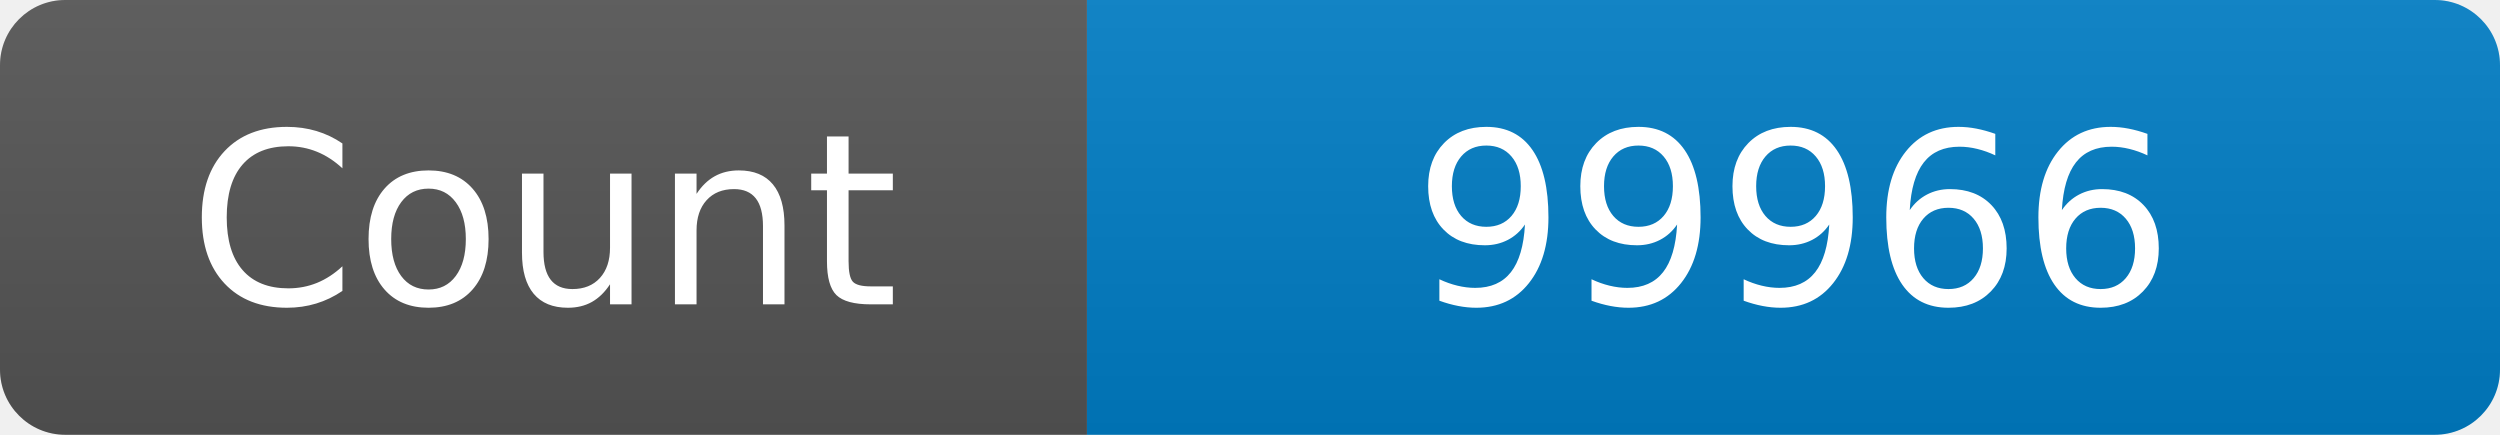
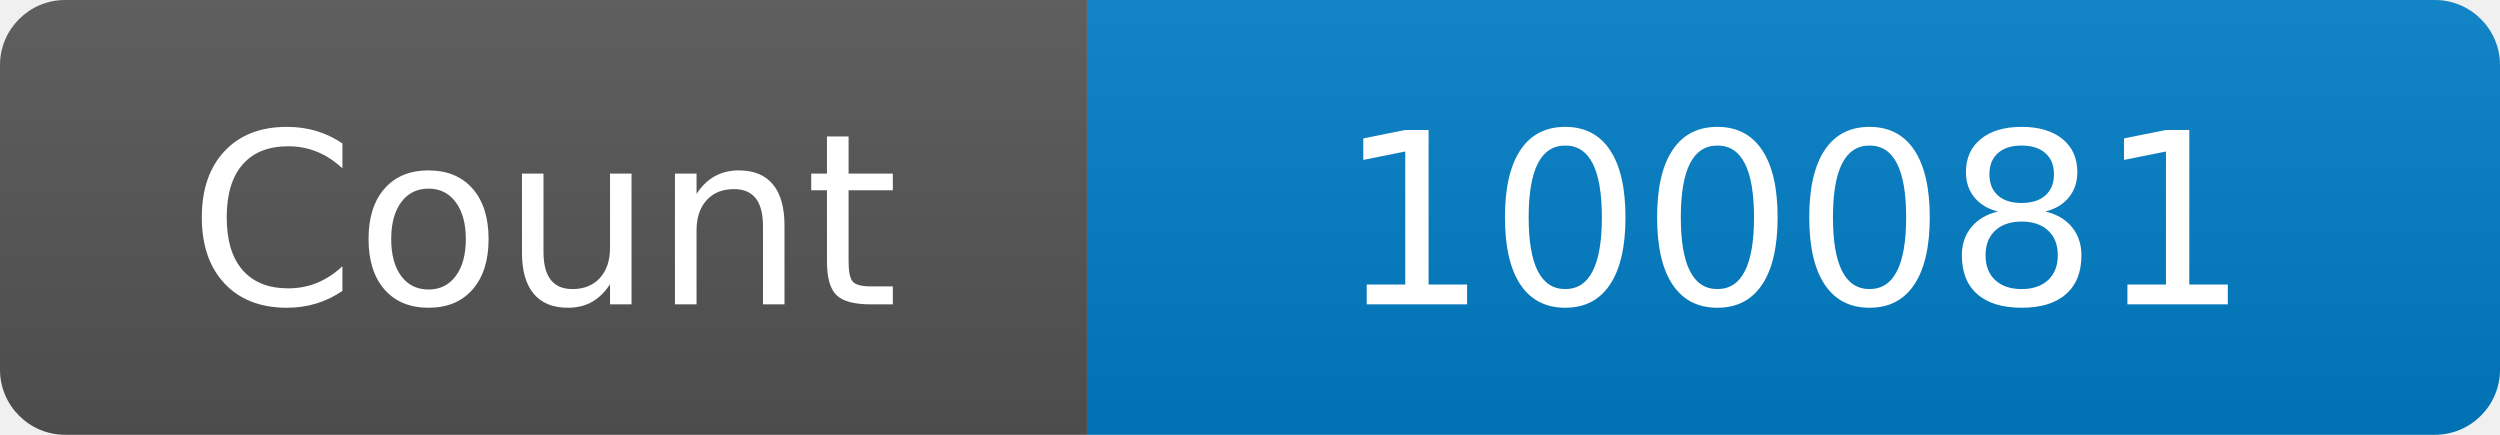
<svg xmlns="http://www.w3.org/2000/svg" width="115" height="20" role="img" aria-label="Maintained?: yes">
  <linearGradient id="s" x2="0" y2="100%">
    <stop offset="0" stop-color="#bbb" stop-opacity=".1" />
    <stop offset="1" stop-opacity=".1" />
  </linearGradient>
  <clipPath id="r">
    <rect width="115" height="20" rx="3" fill="#fff" />
  </clipPath>
  <g clip-path="url(#r)">
    <rect width="50" height="20" fill="#555" />
    <rect x="50" width="160" height="20" fill="#007ec6" />
    <rect width="115" height="20" fill="url(#s)" />
  </g>
  <g fill="#fff" text-anchor="middle" font-family="Verdana,Geneva,DejaVu Sans,sans-serif" font-size="110">
    <text x="250" y="140" transform="scale(.1)" fill="#fff">Count</text>
-     <text x="825" y="140" transform="scale(.1)" fill="#fff">99966</text>
+     <text x="825" y="140" transform="scale(.1)" fill="#fff">100081</text>
  </g>
</svg>
